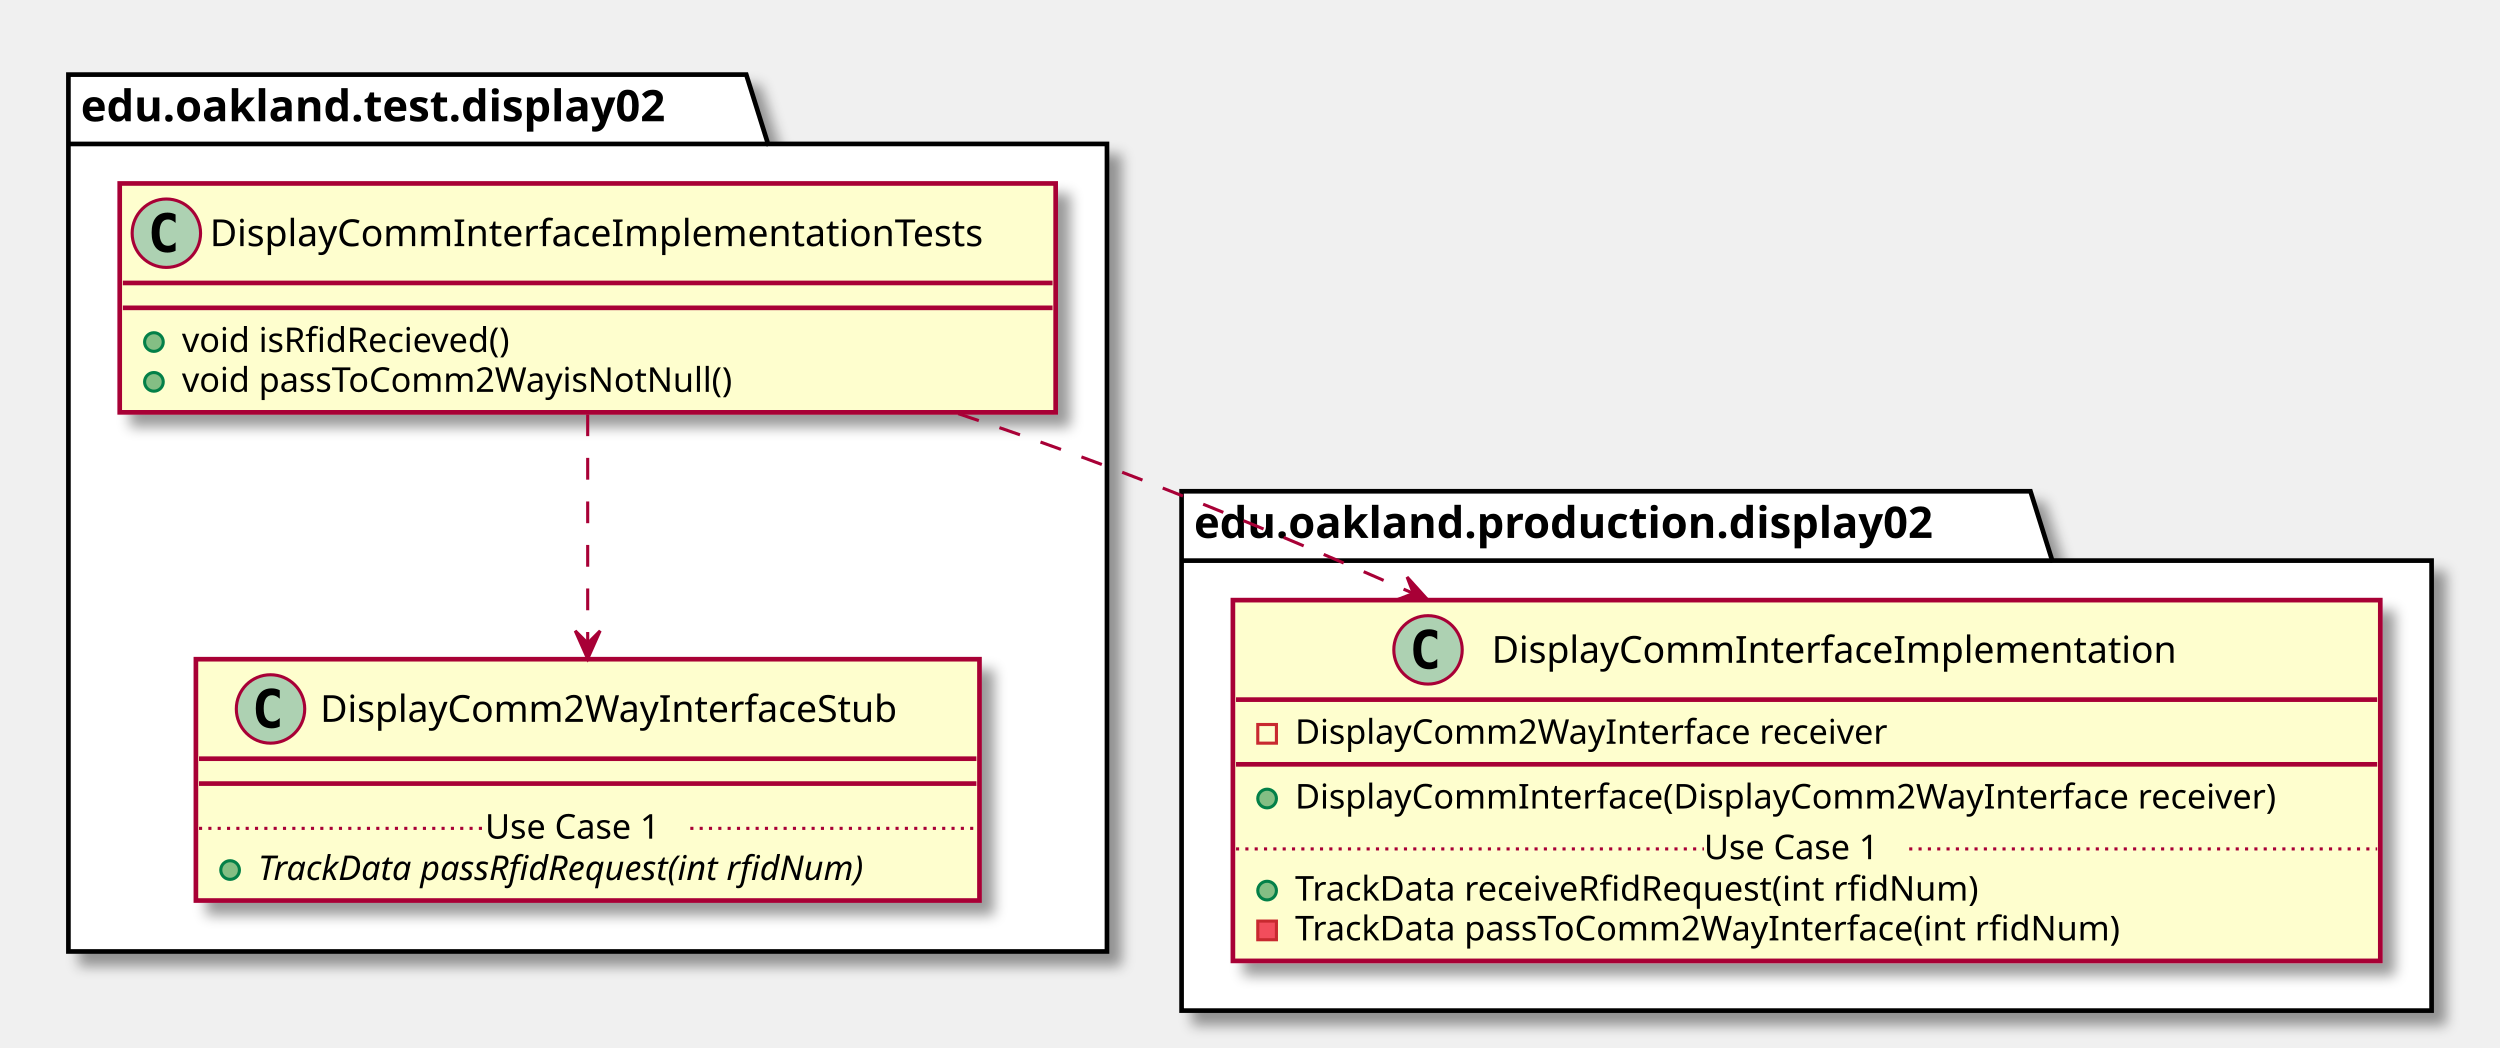
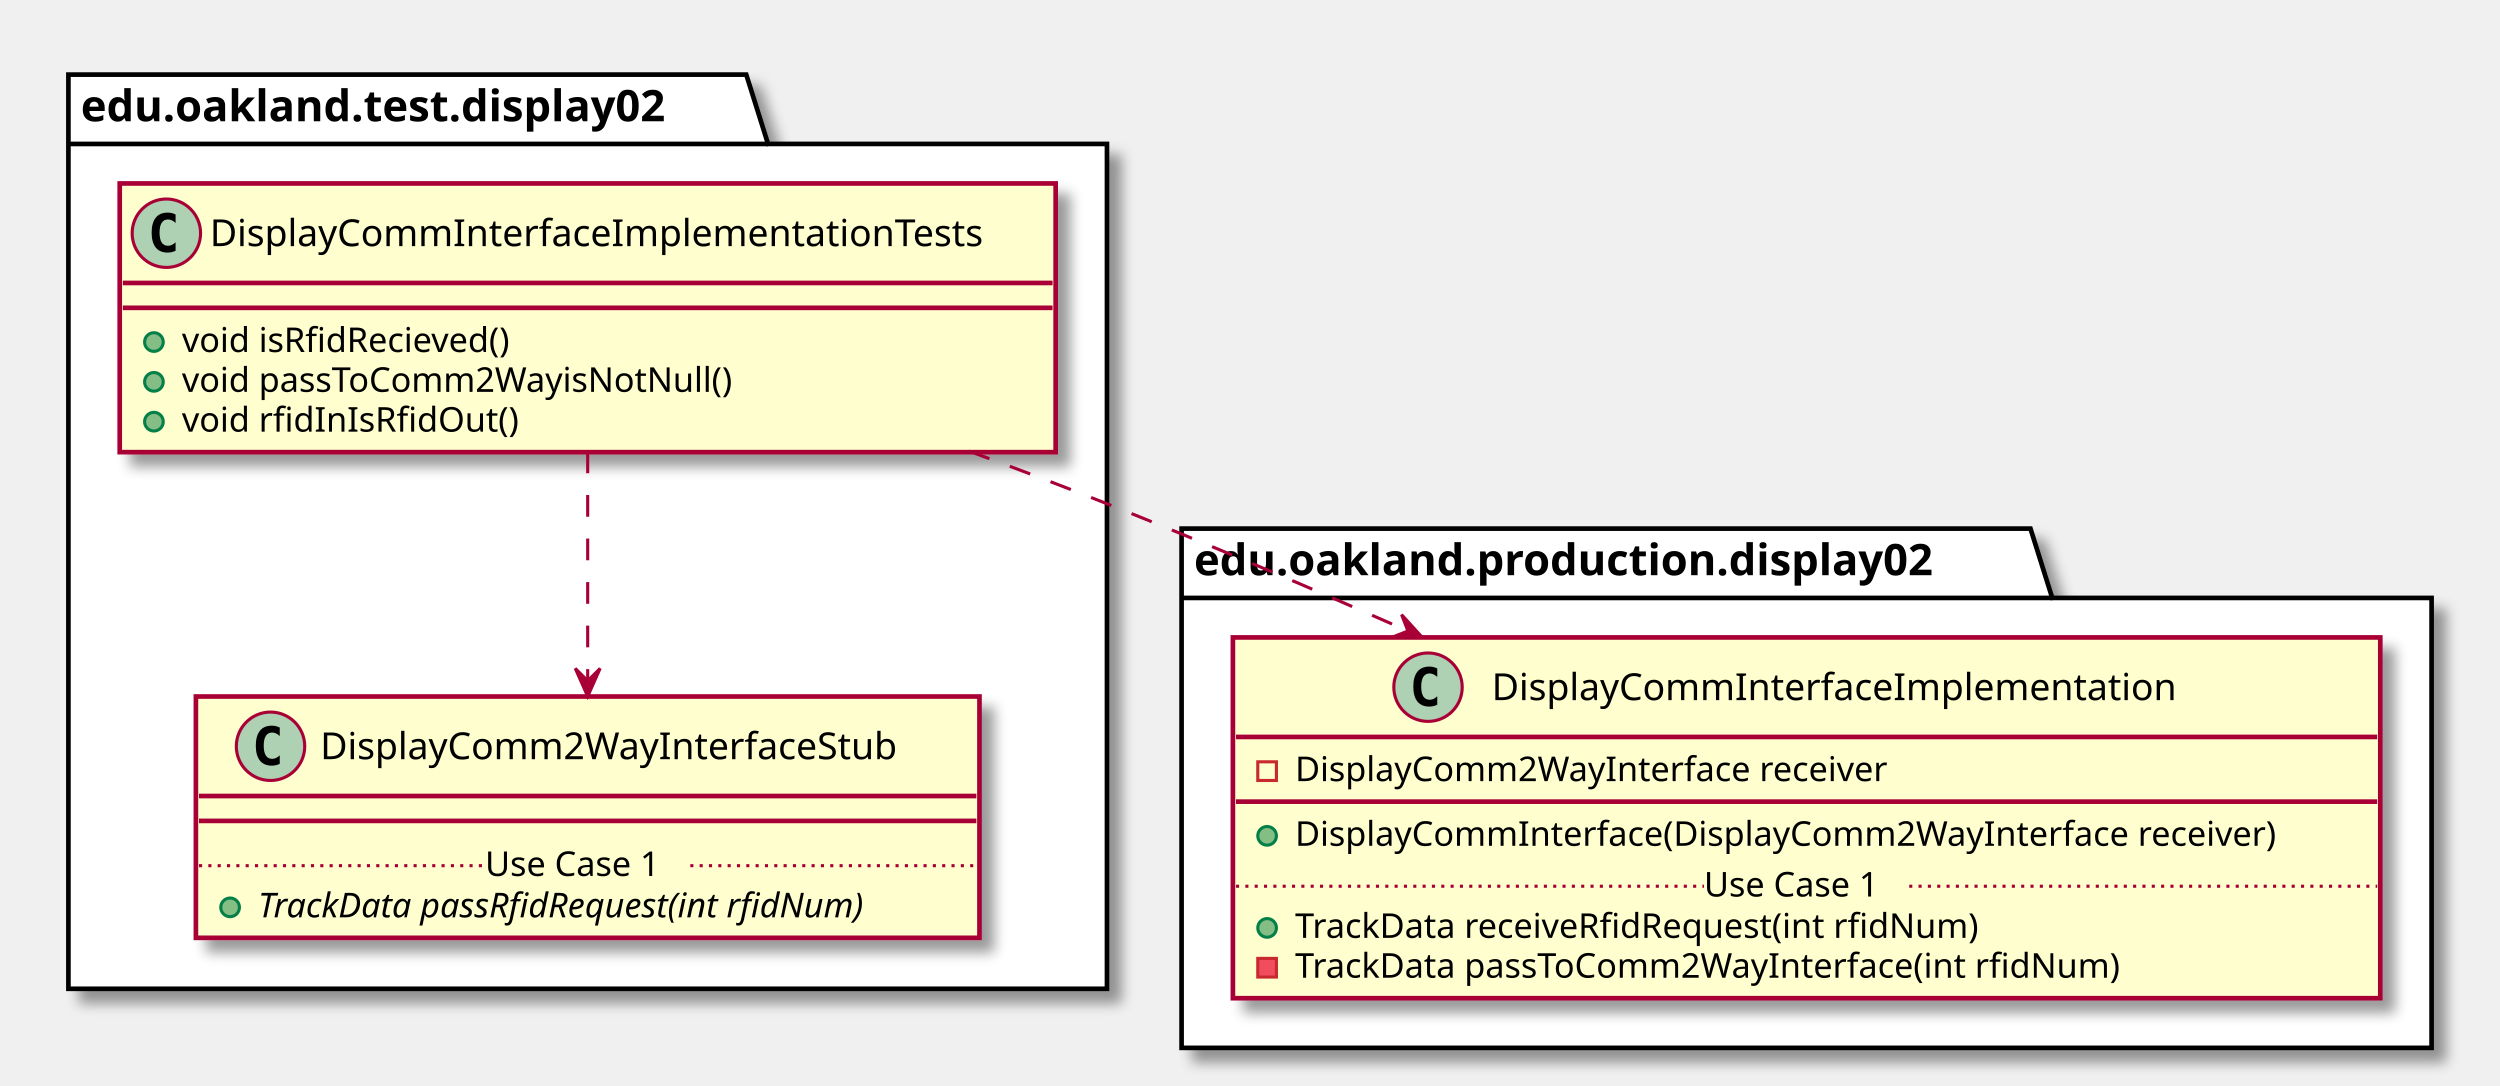
- <svg xmlns="http://www.w3.org/2000/svg" contentScriptType="application/ecmascript" contentStyleType="text/css" height="337px" preserveAspectRatio="none" style="width:804px;height:337px;" version="1.1" viewBox="0 0 804 337" width="804px" zoomAndPan="magnify">
+ <svg xmlns="http://www.w3.org/2000/svg" contentScriptType="application/ecmascript" contentStyleType="text/css" height="349px" preserveAspectRatio="none" style="width:804px;height:349px;" version="1.1" viewBox="0 0 804 349" width="804px" zoomAndPan="magnify">
  <defs>
-     <filter height="300%" id="f14383tpt51jg8" width="300%" x="-1" y="-1">
+     <filter height="300%" id="fzhxhhzfwzz6o" width="300%" x="-1" y="-1">
      <feGaussianBlur result="blurOut" stdDeviation="2.0" />
      <feColorMatrix in="blurOut" result="blurOut2" type="matrix" values="0 0 0 0 0 0 0 0 0 0 0 0 0 0 0 0 0 0 .4 0" />
      <feOffset dx="4.0" dy="4.0" in="blurOut2" result="blurOut3" />
      <feBlend in="SourceGraphic" in2="blurOut3" mode="normal" />
    </filter>
  </defs>
  <g>
-     <polygon fill="#FFFFFF" filter="url(#f14383tpt51jg8)" points="22,24,240,24,247,46.297,356,46.297,356,306,22,306,22,24" style="stroke: #000000; stroke-width: 1.5;" />
+     <polygon fill="#FFFFFF" filter="url(#fzhxhhzfwzz6o)" points="22,24,240,24,247,46.297,356,46.297,356,318,22,318,22,24" style="stroke: #000000; stroke-width: 1.5;" />
    <line style="stroke: #000000; stroke-width: 1.5;" x1="22" x2="247" y1="46.297" y2="46.297" />
    <text fill="#000000" font-family="sans-serif" font-size="14" font-weight="bold" lengthAdjust="spacingAndGlyphs" textLength="212" x="26" y="38.995">edu.oakland.test.display02</text>
-     <polygon fill="#FFFFFF" filter="url(#f14383tpt51jg8)" points="380,158,653,158,660,180.297,782,180.297,782,325,380,325,380,158" style="stroke: #000000; stroke-width: 1.5;" />
-     <line style="stroke: #000000; stroke-width: 1.5;" x1="380" x2="660" y1="180.297" y2="180.297" />
-     <text fill="#000000" font-family="sans-serif" font-size="14" font-weight="bold" lengthAdjust="spacingAndGlyphs" textLength="267" x="384" y="172.995">edu.oakland.production.display02</text>
-     <rect fill="#FEFECE" filter="url(#f14383tpt51jg8)" height="73.609" id="DisplayCommInterfaceImplementationTests" style="stroke: #A80036; stroke-width: 1.5;" width="301" x="38.5" y="59" />
+     <polygon fill="#FFFFFF" filter="url(#fzhxhhzfwzz6o)" points="380,170,653,170,660,192.297,782,192.297,782,337,380,337,380,170" style="stroke: #000000; stroke-width: 1.5;" />
+     <line style="stroke: #000000; stroke-width: 1.5;" x1="380" x2="660" y1="192.297" y2="192.297" />
+     <text fill="#000000" font-family="sans-serif" font-size="14" font-weight="bold" lengthAdjust="spacingAndGlyphs" textLength="267" x="384" y="184.995">edu.oakland.production.display02</text>
+     <rect fill="#FEFECE" filter="url(#fzhxhhzfwzz6o)" height="86.414" id="DisplayCommInterfaceImplementationTests" style="stroke: #A80036; stroke-width: 1.5;" width="301" x="38.5" y="59" />
    <ellipse cx="53.5" cy="75" fill="#ADD1B2" rx="11" ry="11" style="stroke: #A80036; stroke-width: 1.0;" />
    <path d="M56.469,80.641 Q55.891,80.938 55.25,81.078 Q54.609,81.234 53.906,81.234 Q51.406,81.234 50.078,79.594 Q48.766,77.938 48.766,74.812 Q48.766,71.688 50.078,70.031 Q51.406,68.375 53.906,68.375 Q54.609,68.375 55.25,68.531 Q55.906,68.688 56.469,68.984 L56.469,71.703 Q55.844,71.125 55.25,70.859 Q54.656,70.578 54.031,70.578 Q52.688,70.578 52,71.656 Q51.312,72.719 51.312,74.812 Q51.312,76.906 52,77.984 Q52.688,79.047 54.031,79.047 Q54.656,79.047 55.25,78.781 Q55.844,78.5 56.469,77.922 L56.469,80.641 Z " />
    <text fill="#000000" font-family="sans-serif" font-size="12" lengthAdjust="spacingAndGlyphs" textLength="269" x="67.5" y="79.154">DisplayCommInterfaceImplementationTests</text>
    <line style="stroke: #A80036; stroke-width: 1.5;" x1="39.5" x2="338.5" y1="91" y2="91" />
    <line style="stroke: #A80036; stroke-width: 1.5;" x1="39.5" x2="338.5" y1="99" y2="99" />
    <ellipse cx="49.5" cy="110" fill="#84BE84" rx="3" ry="3" style="stroke: #038048; stroke-width: 1.0;" />
    <text fill="#000000" font-family="sans-serif" font-size="11" lengthAdjust="spacingAndGlyphs" textLength="116" x="58.5" y="113.21">void isRfidRecieved()</text>
    <ellipse cx="49.5" cy="122.805" fill="#84BE84" rx="3" ry="3" style="stroke: #038048; stroke-width: 1.0;" />
    <text fill="#000000" font-family="sans-serif" font-size="11" lengthAdjust="spacingAndGlyphs" textLength="193" x="58.5" y="126.015">void passToComm2WayisNotNull()</text>
-     <rect fill="#FEFECE" filter="url(#f14383tpt51jg8)" height="77.609" id="DisplayComm2WayInterfaceStub" style="stroke: #A80036; stroke-width: 1.5;" width="252" x="63" y="212" />
-     <ellipse cx="87" cy="228" fill="#ADD1B2" rx="11" ry="11" style="stroke: #A80036; stroke-width: 1.0;" />
-     <path d="M89.969,233.641 Q89.391,233.938 88.75,234.078 Q88.109,234.234 87.406,234.234 Q84.906,234.234 83.578,232.594 Q82.266,230.938 82.266,227.812 Q82.266,224.688 83.578,223.031 Q84.906,221.375 87.406,221.375 Q88.109,221.375 88.75,221.531 Q89.406,221.688 89.969,221.984 L89.969,224.703 Q89.344,224.125 88.75,223.859 Q88.156,223.578 87.531,223.578 Q86.188,223.578 85.5,224.656 Q84.812,225.719 84.812,227.812 Q84.812,229.906 85.5,230.984 Q86.188,232.047 87.531,232.047 Q88.156,232.047 88.75,231.781 Q89.344,231.5 89.969,230.922 L89.969,233.641 Z " />
-     <text fill="#000000" font-family="sans-serif" font-size="12" lengthAdjust="spacingAndGlyphs" textLength="200" x="103" y="232.154">DisplayComm2WayInterfaceStub</text>
-     <line style="stroke: #A80036; stroke-width: 1.5;" x1="64" x2="314" y1="244" y2="244" />
-     <line style="stroke: #A80036; stroke-width: 1.5;" x1="64" x2="314" y1="252" y2="252" />
-     <ellipse cx="74" cy="279.805" fill="#84BE84" rx="3" ry="3" style="stroke: #038048; stroke-width: 1.0;" />
-     <text fill="#000000" font-family="sans-serif" font-size="11" font-style="italic" lengthAdjust="spacingAndGlyphs" textLength="226" x="83" y="283.015">TrackData passRfidRequest(int rfidNum)</text>
-     <line style="stroke: #A80036; stroke-width: 1.0; stroke-dasharray: 1.0,2.0;" x1="64" x2="156" y1="266.402" y2="266.402" />
-     <text fill="#000000" font-family="sans-serif" font-size="11" lengthAdjust="spacingAndGlyphs" textLength="66" x="156" y="269.71">Use Case 1</text>
-     <line style="stroke: #A80036; stroke-width: 1.0; stroke-dasharray: 1.0,2.0;" x1="222" x2="314" y1="266.402" y2="266.402" />
-     <rect fill="#FEFECE" filter="url(#f14383tpt51jg8)" height="116.023" id="DisplayCommInterfaceImplementation" style="stroke: #A80036; stroke-width: 1.5;" width="369" x="396.5" y="193" />
-     <ellipse cx="459.25" cy="209" fill="#ADD1B2" rx="11" ry="11" style="stroke: #A80036; stroke-width: 1.0;" />
-     <path d="M462.219,214.641 Q461.641,214.938 461,215.078 Q460.359,215.234 459.656,215.234 Q457.156,215.234 455.828,213.594 Q454.516,211.938 454.516,208.812 Q454.516,205.688 455.828,204.031 Q457.156,202.375 459.656,202.375 Q460.359,202.375 461,202.531 Q461.656,202.688 462.219,202.984 L462.219,205.703 Q461.594,205.125 461,204.859 Q460.406,204.578 459.781,204.578 Q458.438,204.578 457.75,205.656 Q457.062,206.719 457.062,208.812 Q457.062,210.906 457.75,211.984 Q458.438,213.047 459.781,213.047 Q460.406,213.047 461,212.781 Q461.594,212.5 462.219,211.922 L462.219,214.641 Z " />
-     <text fill="#000000" font-family="sans-serif" font-size="12" lengthAdjust="spacingAndGlyphs" textLength="235" x="479.75" y="213.154">DisplayCommInterfaceImplementation</text>
-     <line style="stroke: #A80036; stroke-width: 1.5;" x1="397.5" x2="764.5" y1="225" y2="225" />
-     <rect fill="none" height="6" style="stroke: #C82930; stroke-width: 1.0;" width="6" x="404.5" y="233" />
-     <text fill="#000000" font-family="sans-serif" font-size="11" lengthAdjust="spacingAndGlyphs" textLength="207" x="416.5" y="239.21">DisplayComm2WayInterface receiver</text>
-     <line style="stroke: #A80036; stroke-width: 1.5;" x1="397.5" x2="764.5" y1="245.805" y2="245.805" />
-     <ellipse cx="407.5" cy="256.805" fill="#84BE84" rx="3" ry="3" style="stroke: #038048; stroke-width: 1.0;" />
-     <text fill="#000000" font-family="sans-serif" font-size="11" lengthAdjust="spacingAndGlyphs" textLength="343" x="416.5" y="260.015">DisplayCommInterface(DisplayComm2WayInterface receiver)</text>
-     <ellipse cx="407.5" cy="286.414" fill="#84BE84" rx="3" ry="3" style="stroke: #038048; stroke-width: 1.0;" />
-     <text fill="#000000" font-family="sans-serif" font-size="11" lengthAdjust="spacingAndGlyphs" textLength="240" x="416.5" y="289.625">TrackData receiveRfidRequest(int rfidNum)</text>
-     <rect fill="#F24D5C" height="6" style="stroke: #C82930; stroke-width: 1.0;" width="6" x="404.5" y="296.219" />
-     <text fill="#000000" font-family="sans-serif" font-size="11" lengthAdjust="spacingAndGlyphs" textLength="290" x="416.5" y="302.429">TrackData passToComm2WayInterface(int rfidNum)</text>
-     <line style="stroke: #A80036; stroke-width: 1.0; stroke-dasharray: 1.0,2.0;" x1="397.5" x2="548" y1="273.012" y2="273.012" />
-     <text fill="#000000" font-family="sans-serif" font-size="11" lengthAdjust="spacingAndGlyphs" textLength="66" x="548" y="276.32">Use Case 1</text>
-     <line style="stroke: #A80036; stroke-width: 1.0; stroke-dasharray: 1.0,2.0;" x1="614" x2="764.5" y1="273.012" y2="273.012" />
-     <path d="M189,133.26 C189,155.28 189,183.51 189,206.7 " fill="none" id="DisplayCommInterfaceImplementationTests-&gt;DisplayComm2WayInterfaceStub" style="stroke: #A80036; stroke-width: 1.0; stroke-dasharray: 7.0,7.0;" />
-     <polygon fill="#A80036" points="189,211.87,193,202.87,189,206.87,185,202.87,189,211.87" style="stroke: #A80036; stroke-width: 1.0;" />
-     <path d="M308.16,133.03 C324.33,138.44 340.64,144.17 356,150 C388.28,162.25 422.59,176.73 454.44,190.81 " fill="none" id="DisplayCommInterfaceImplementationTests-&gt;DisplayCommInterfaceImplementation" style="stroke: #A80036; stroke-width: 1.0; stroke-dasharray: 7.0,7.0;" />
-     <polygon fill="#A80036" points="459.12,192.88,452.516,185.573,454.55,190.852,449.271,192.886,459.12,192.88" style="stroke: #A80036; stroke-width: 1.0;" />
+     <ellipse cx="49.5" cy="135.609" fill="#84BE84" rx="3" ry="3" style="stroke: #038048; stroke-width: 1.0;" />
+     <text fill="#000000" font-family="sans-serif" font-size="11" lengthAdjust="spacingAndGlyphs" textLength="115" x="58.5" y="138.82">void rfidInIsRfidOut()</text>
+     <rect fill="#FEFECE" filter="url(#fzhxhhzfwzz6o)" height="77.609" id="DisplayComm2WayInterfaceStub" style="stroke: #A80036; stroke-width: 1.5;" width="252" x="63" y="224" />
+     <ellipse cx="87" cy="240" fill="#ADD1B2" rx="11" ry="11" style="stroke: #A80036; stroke-width: 1.0;" />
+     <path d="M89.969,245.641 Q89.391,245.938 88.75,246.078 Q88.109,246.234 87.406,246.234 Q84.906,246.234 83.578,244.594 Q82.266,242.938 82.266,239.812 Q82.266,236.688 83.578,235.031 Q84.906,233.375 87.406,233.375 Q88.109,233.375 88.75,233.531 Q89.406,233.688 89.969,233.984 L89.969,236.703 Q89.344,236.125 88.75,235.859 Q88.156,235.578 87.531,235.578 Q86.188,235.578 85.5,236.656 Q84.812,237.719 84.812,239.812 Q84.812,241.906 85.5,242.984 Q86.188,244.047 87.531,244.047 Q88.156,244.047 88.75,243.781 Q89.344,243.5 89.969,242.922 L89.969,245.641 Z " />
+     <text fill="#000000" font-family="sans-serif" font-size="12" lengthAdjust="spacingAndGlyphs" textLength="200" x="103" y="244.154">DisplayComm2WayInterfaceStub</text>
+     <line style="stroke: #A80036; stroke-width: 1.5;" x1="64" x2="314" y1="256" y2="256" />
+     <line style="stroke: #A80036; stroke-width: 1.5;" x1="64" x2="314" y1="264" y2="264" />
+     <ellipse cx="74" cy="291.805" fill="#84BE84" rx="3" ry="3" style="stroke: #038048; stroke-width: 1.0;" />
+     <text fill="#000000" font-family="sans-serif" font-size="11" font-style="italic" lengthAdjust="spacingAndGlyphs" textLength="226" x="83" y="295.015">TrackData passRfidRequest(int rfidNum)</text>
+     <line style="stroke: #A80036; stroke-width: 1.0; stroke-dasharray: 1.0,2.0;" x1="64" x2="156" y1="278.402" y2="278.402" />
+     <text fill="#000000" font-family="sans-serif" font-size="11" lengthAdjust="spacingAndGlyphs" textLength="66" x="156" y="281.71">Use Case 1</text>
+     <line style="stroke: #A80036; stroke-width: 1.0; stroke-dasharray: 1.0,2.0;" x1="222" x2="314" y1="278.402" y2="278.402" />
+     <rect fill="#FEFECE" filter="url(#fzhxhhzfwzz6o)" height="116.023" id="DisplayCommInterfaceImplementation" style="stroke: #A80036; stroke-width: 1.5;" width="369" x="396.5" y="205" />
+     <ellipse cx="459.25" cy="221" fill="#ADD1B2" rx="11" ry="11" style="stroke: #A80036; stroke-width: 1.0;" />
+     <path d="M462.219,226.641 Q461.641,226.938 461,227.078 Q460.359,227.234 459.656,227.234 Q457.156,227.234 455.828,225.594 Q454.516,223.938 454.516,220.812 Q454.516,217.688 455.828,216.031 Q457.156,214.375 459.656,214.375 Q460.359,214.375 461,214.531 Q461.656,214.688 462.219,214.984 L462.219,217.703 Q461.594,217.125 461,216.859 Q460.406,216.578 459.781,216.578 Q458.438,216.578 457.75,217.656 Q457.062,218.719 457.062,220.812 Q457.062,222.906 457.75,223.984 Q458.438,225.047 459.781,225.047 Q460.406,225.047 461,224.781 Q461.594,224.5 462.219,223.922 L462.219,226.641 Z " />
+     <text fill="#000000" font-family="sans-serif" font-size="12" lengthAdjust="spacingAndGlyphs" textLength="235" x="479.75" y="225.154">DisplayCommInterfaceImplementation</text>
+     <line style="stroke: #A80036; stroke-width: 1.5;" x1="397.5" x2="764.5" y1="237" y2="237" />
+     <rect fill="none" height="6" style="stroke: #C82930; stroke-width: 1.0;" width="6" x="404.5" y="245" />
+     <text fill="#000000" font-family="sans-serif" font-size="11" lengthAdjust="spacingAndGlyphs" textLength="207" x="416.5" y="251.21">DisplayComm2WayInterface receiver</text>
+     <line style="stroke: #A80036; stroke-width: 1.5;" x1="397.5" x2="764.5" y1="257.805" y2="257.805" />
+     <ellipse cx="407.5" cy="268.805" fill="#84BE84" rx="3" ry="3" style="stroke: #038048; stroke-width: 1.0;" />
+     <text fill="#000000" font-family="sans-serif" font-size="11" lengthAdjust="spacingAndGlyphs" textLength="343" x="416.5" y="272.015">DisplayCommInterface(DisplayComm2WayInterface receiver)</text>
+     <ellipse cx="407.5" cy="298.414" fill="#84BE84" rx="3" ry="3" style="stroke: #038048; stroke-width: 1.0;" />
+     <text fill="#000000" font-family="sans-serif" font-size="11" lengthAdjust="spacingAndGlyphs" textLength="240" x="416.5" y="301.625">TrackData receiveRfidRequest(int rfidNum)</text>
+     <rect fill="#F24D5C" height="6" style="stroke: #C82930; stroke-width: 1.0;" width="6" x="404.5" y="308.219" />
+     <text fill="#000000" font-family="sans-serif" font-size="11" lengthAdjust="spacingAndGlyphs" textLength="290" x="416.5" y="314.429">TrackData passToComm2WayInterface(int rfidNum)</text>
+     <line style="stroke: #A80036; stroke-width: 1.0; stroke-dasharray: 1.0,2.0;" x1="397.5" x2="548" y1="285.012" y2="285.012" />
+     <text fill="#000000" font-family="sans-serif" font-size="11" lengthAdjust="spacingAndGlyphs" textLength="66" x="548" y="288.32">Use Case 1</text>
+     <line style="stroke: #A80036; stroke-width: 1.0; stroke-dasharray: 1.0,2.0;" x1="614" x2="764.5" y1="285.012" y2="285.012" />
+     <path d="M189,145.19 C189,167.94 189,195.97 189,218.86 " fill="none" id="DisplayCommInterfaceImplementationTests-&gt;DisplayComm2WayInterfaceStub" style="stroke: #A80036; stroke-width: 1.0; stroke-dasharray: 7.0,7.0;" />
+     <polygon fill="#A80036" points="189,223.96,193,214.96,189,218.96,185,214.96,189,223.96" style="stroke: #A80036; stroke-width: 1.0;" />
+     <path d="M311.63,145.08 C326.64,150.6 341.72,156.31 356,162 C387.61,174.58 421.31,189.01 452.75,202.91 " fill="none" id="DisplayCommInterfaceImplementationTests-&gt;DisplayCommInterfaceImplementation" style="stroke: #A80036; stroke-width: 1.0; stroke-dasharray: 7.0,7.0;" />
+     <polygon fill="#A80036" points="457.37,204.96,450.747,197.671,452.795,202.944,447.521,204.992,457.37,204.96" style="stroke: #A80036; stroke-width: 1.0;" />
  </g>
</svg>
